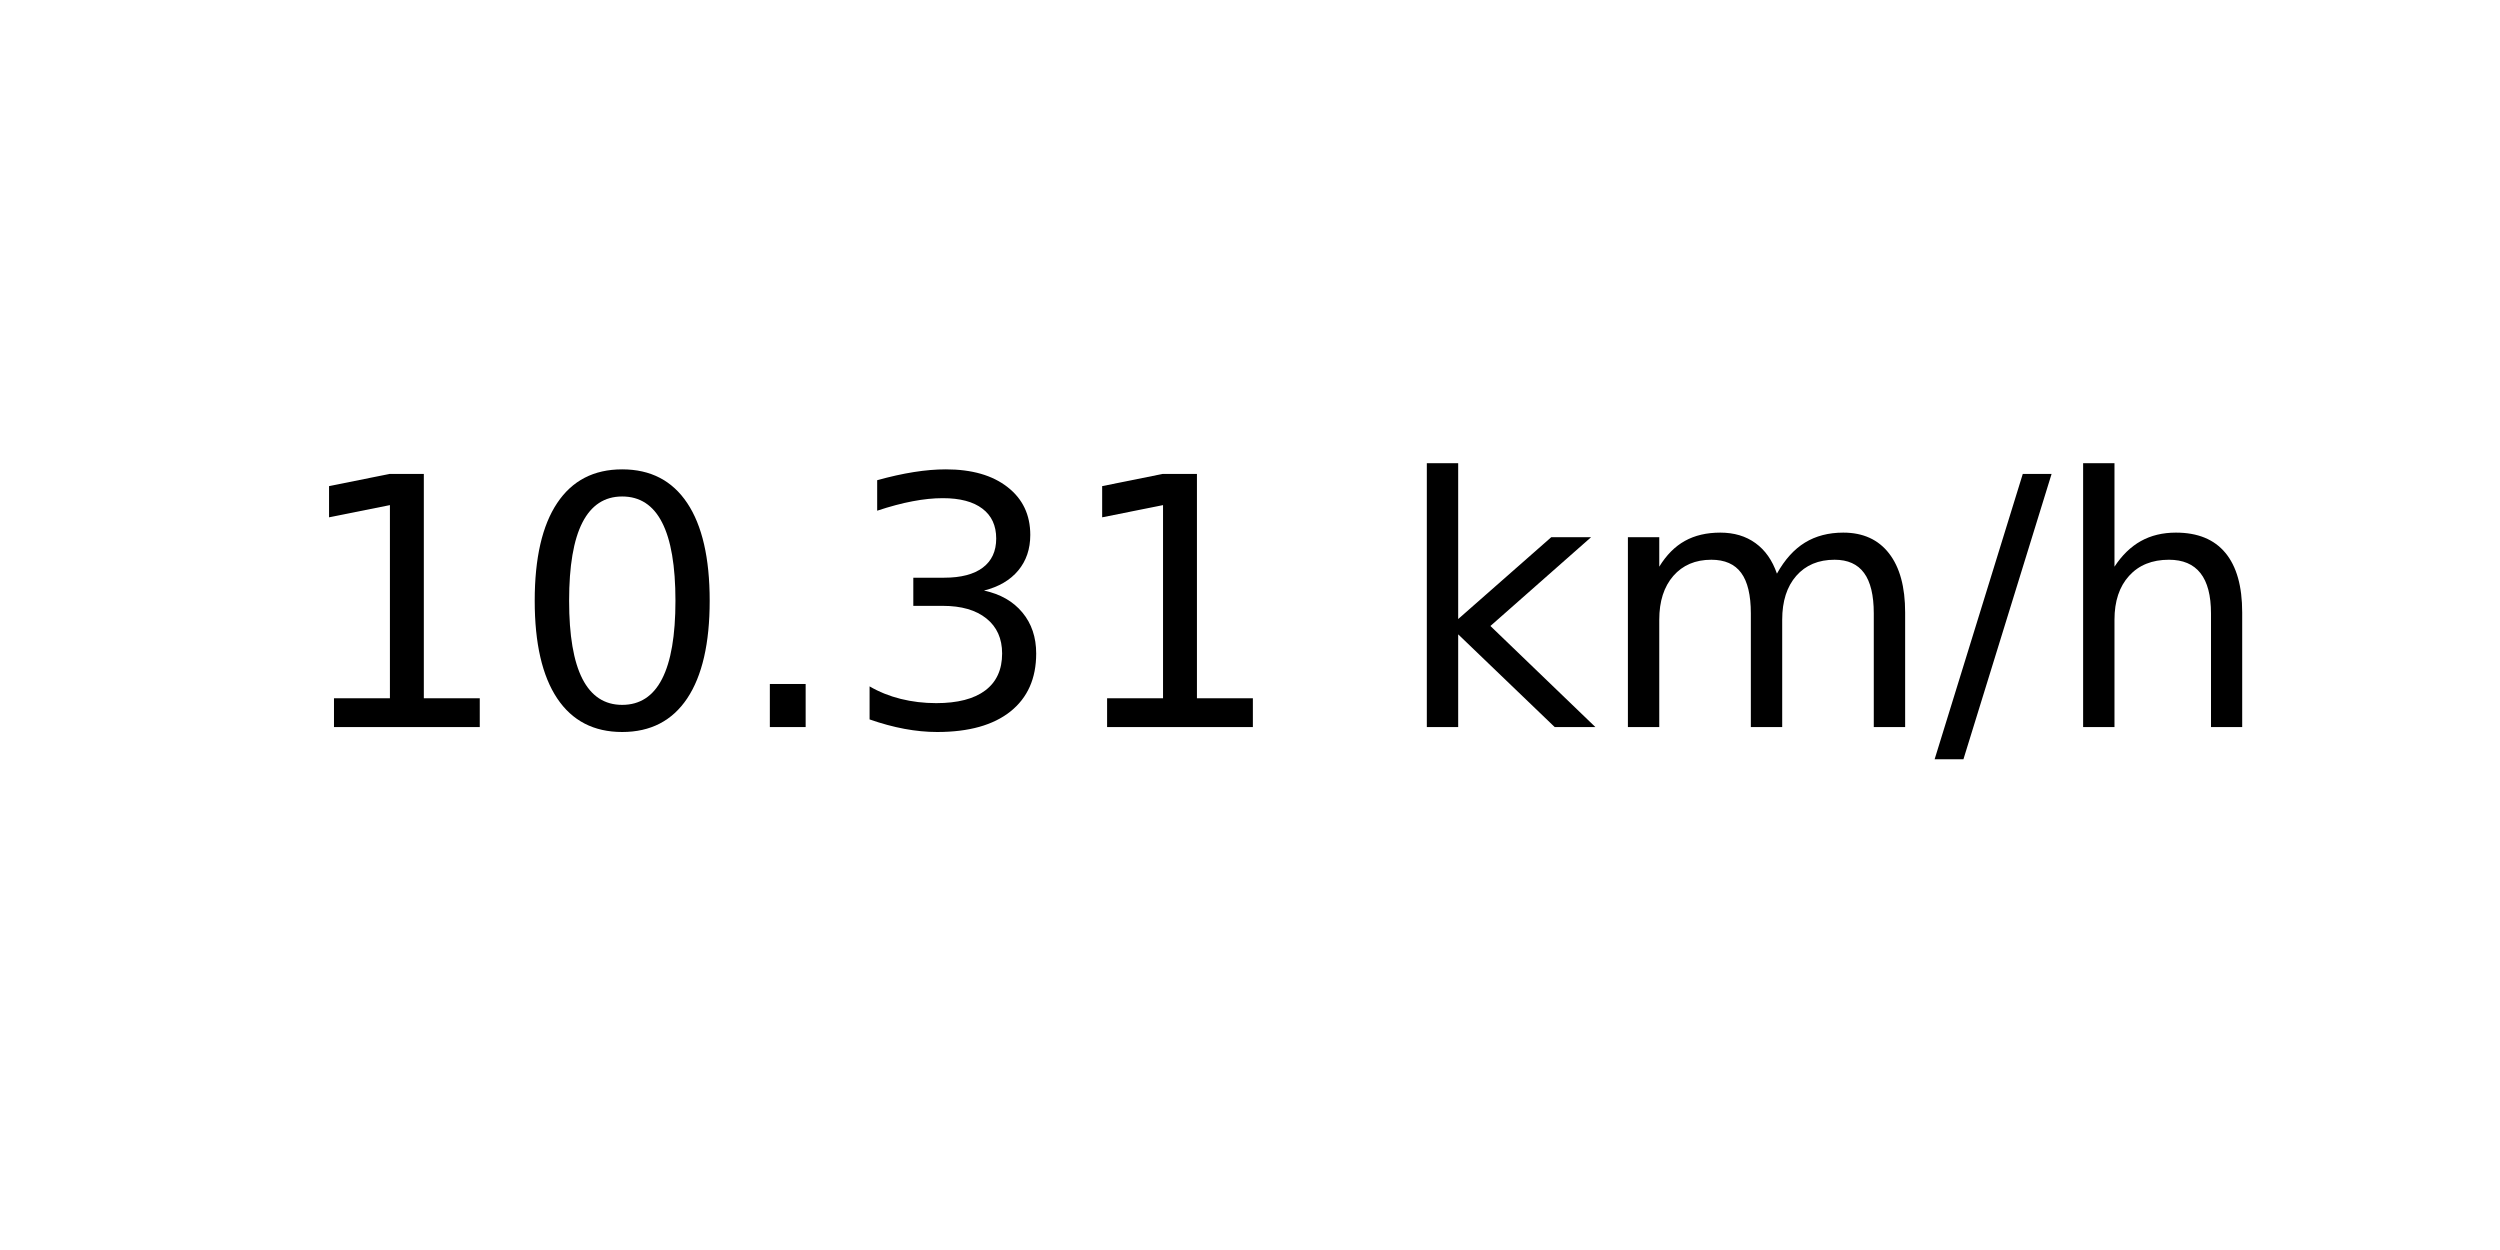
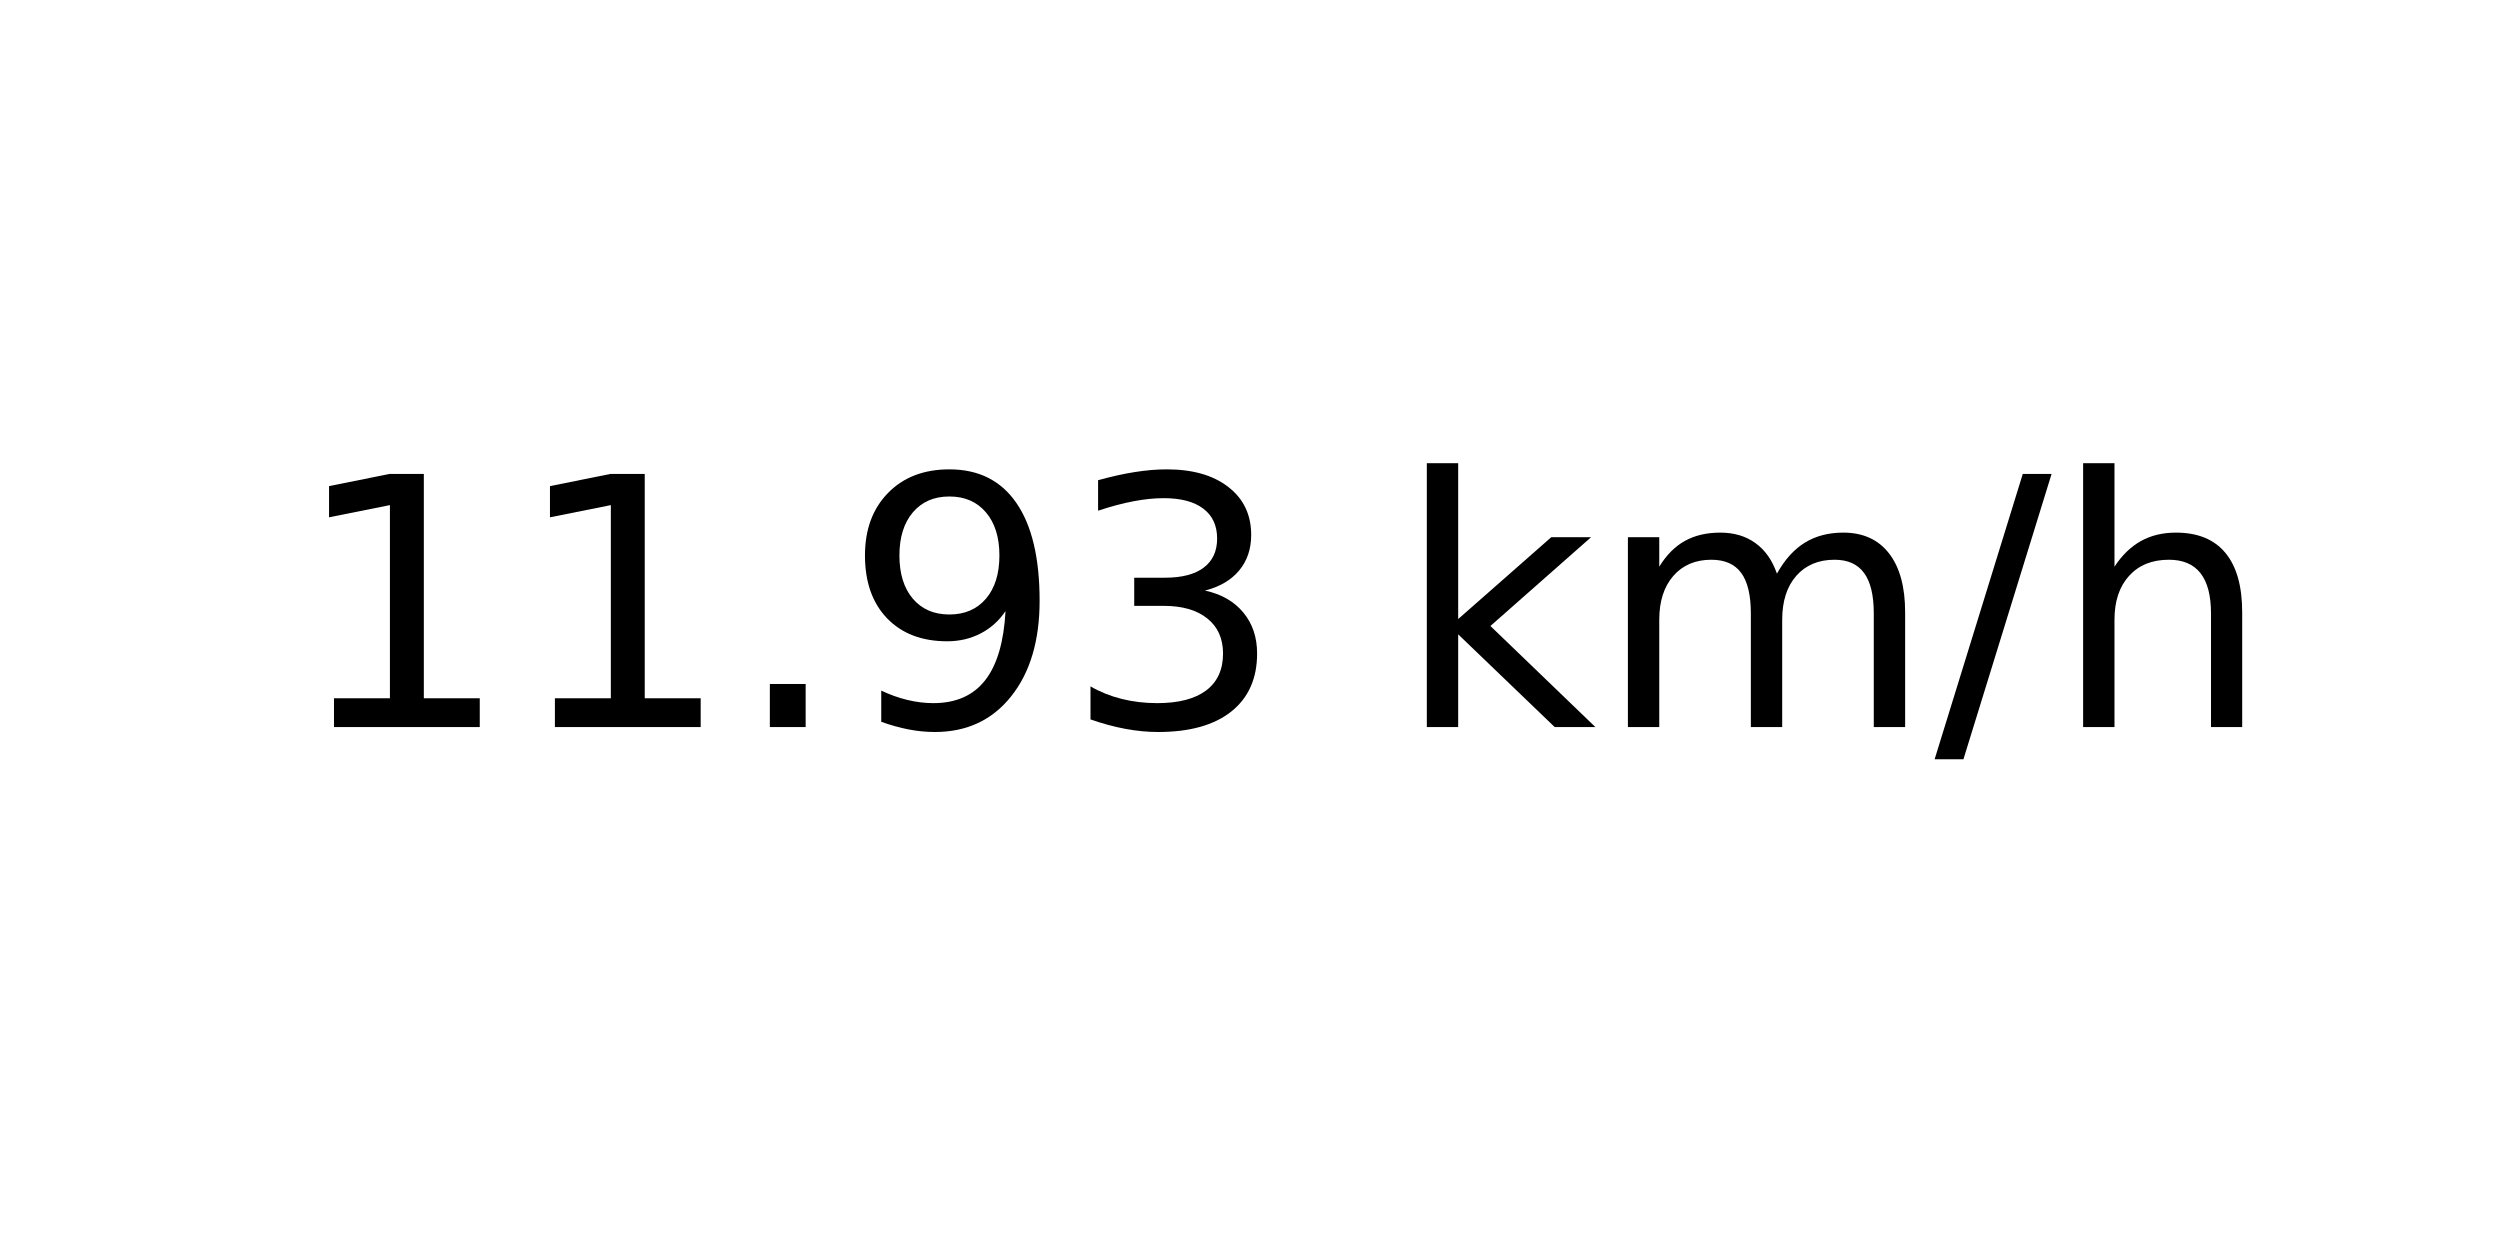
<svg xmlns="http://www.w3.org/2000/svg" xmlns:xlink="http://www.w3.org/1999/xlink" width="72pt" height="36pt" viewBox="0 0 72 36" version="1.1">
  <defs>
    <style type="text/css">*{stroke-linejoin: round; stroke-linecap: butt}</style>
  </defs>
  <g id="figure_1">
    <g id="axes_1">
      <g id="text_1">
        <g transform="translate(8.378125 20.93937) scale(0.1 -0.1)">
          <defs>
            <path id="DejaVuSans-31" d="M 794 531  L 1825 531  L 1825 4091  L 703 3866  L 703 4441  L 1819 4666  L 2450 4666  L 2450 531  L 3481 531  L 3481 0  L 794 0  L 794 531  z " transform="scale(0.015625)" />
-             <path id="DejaVuSans-30" d="M 2034 4250  Q 1547 4250 1301 3770  Q 1056 3291 1056 2328  Q 1056 1369 1301 889  Q 1547 409 2034 409  Q 2525 409 2770 889  Q 3016 1369 3016 2328  Q 3016 3291 2770 3770  Q 2525 4250 2034 4250  z M 2034 4750  Q 2819 4750 3233 4129  Q 3647 3509 3647 2328  Q 3647 1150 3233 529  Q 2819 -91 2034 -91  Q 1250 -91 836 529  Q 422 1150 422 2328  Q 422 3509 836 4129  Q 1250 4750 2034 4750  z " transform="scale(0.015625)" />
            <path id="DejaVuSans-2e" d="M 684 794  L 1344 794  L 1344 0  L 684 0  L 684 794  z " transform="scale(0.015625)" />
+             <path id="DejaVuSans-39" d="M 703 97  L 703 672  Q 941 559 1184 500  Q 1428 441 1663 441  Q 2288 441 2617 861  Q 2947 1281 2994 2138  Q 2813 1869 2534 1725  Q 2256 1581 1919 1581  Q 1219 1581 811 2004  Q 403 2428 403 3163  Q 403 3881 828 4315  Q 1253 4750 1959 4750  Q 2769 4750 3195 4129  Q 3622 3509 3622 2328  Q 3622 1225 3098 567  Q 2575 -91 1691 -91  Q 1453 -91 1209 -44  Q 966 3 703 97  z M 1959 2075  Q 2384 2075 2632 2365  Q 2881 2656 2881 3163  Q 2881 3666 2632 3958  Q 2384 4250 1959 4250  Q 1534 4250 1286 3958  Q 1038 3666 1038 3163  Q 1038 2656 1286 2365  Q 1534 2075 1959 2075  z " transform="scale(0.015625)" />
            <path id="DejaVuSans-33" d="M 2597 2516  Q 3050 2419 3304 2112  Q 3559 1806 3559 1356  Q 3559 666 3084 287  Q 2609 -91 1734 -91  Q 1441 -91 1130 -33  Q 819 25 488 141  L 488 750  Q 750 597 1062 519  Q 1375 441 1716 441  Q 2309 441 2620 675  Q 2931 909 2931 1356  Q 2931 1769 2642 2001  Q 2353 2234 1838 2234  L 1294 2234  L 1294 2753  L 1863 2753  Q 2328 2753 2575 2939  Q 2822 3125 2822 3475  Q 2822 3834 2567 4026  Q 2313 4219 1838 4219  Q 1578 4219 1281 4162  Q 984 4106 628 3988  L 628 4550  Q 988 4650 1302 4700  Q 1616 4750 1894 4750  Q 2613 4750 3031 4423  Q 3450 4097 3450 3541  Q 3450 3153 3228 2886  Q 3006 2619 2597 2516  z " transform="scale(0.015625)" />
            <path id="DejaVuSans-20" transform="scale(0.015625)" />
            <path id="DejaVuSans-6b" d="M 581 4863  L 1159 4863  L 1159 1991  L 2875 3500  L 3609 3500  L 1753 1863  L 3688 0  L 2938 0  L 1159 1709  L 1159 0  L 581 0  L 581 4863  z " transform="scale(0.015625)" />
            <path id="DejaVuSans-6d" d="M 3328 2828  Q 3544 3216 3844 3400  Q 4144 3584 4550 3584  Q 5097 3584 5394 3201  Q 5691 2819 5691 2113  L 5691 0  L 5113 0  L 5113 2094  Q 5113 2597 4934 2840  Q 4756 3084 4391 3084  Q 3944 3084 3684 2787  Q 3425 2491 3425 1978  L 3425 0  L 2847 0  L 2847 2094  Q 2847 2600 2669 2842  Q 2491 3084 2119 3084  Q 1678 3084 1418 2786  Q 1159 2488 1159 1978  L 1159 0  L 581 0  L 581 3500  L 1159 3500  L 1159 2956  Q 1356 3278 1631 3431  Q 1906 3584 2284 3584  Q 2666 3584 2933 3390  Q 3200 3197 3328 2828  z " transform="scale(0.015625)" />
            <path id="DejaVuSans-2f" d="M 1625 4666  L 2156 4666  L 531 -594  L 0 -594  L 1625 4666  z " transform="scale(0.015625)" />
            <path id="DejaVuSans-68" d="M 3513 2113  L 3513 0  L 2938 0  L 2938 2094  Q 2938 2591 2744 2837  Q 2550 3084 2163 3084  Q 1697 3084 1428 2787  Q 1159 2491 1159 1978  L 1159 0  L 581 0  L 581 4863  L 1159 4863  L 1159 2956  Q 1366 3272 1645 3428  Q 1925 3584 2291 3584  Q 2894 3584 3203 3211  Q 3513 2838 3513 2113  z " transform="scale(0.015625)" />
          </defs>
          <use xlink:href="#DejaVuSans-31" />
-           <use xlink:href="#DejaVuSans-30" x="63.623" />
+           <use xlink:href="#DejaVuSans-31" x="63.623" />
          <use xlink:href="#DejaVuSans-2e" x="127.246" />
-           <use xlink:href="#DejaVuSans-33" x="159.033" />
-           <use xlink:href="#DejaVuSans-31" x="222.656" />
+           <use xlink:href="#DejaVuSans-39" x="159.033" />
+           <use xlink:href="#DejaVuSans-33" x="222.656" />
          <use xlink:href="#DejaVuSans-20" x="286.279" />
          <use xlink:href="#DejaVuSans-6b" x="318.066" />
          <use xlink:href="#DejaVuSans-6d" x="375.977" />
          <use xlink:href="#DejaVuSans-2f" x="473.389" />
          <use xlink:href="#DejaVuSans-68" x="507.08" />
        </g>
      </g>
    </g>
  </g>
</svg>
